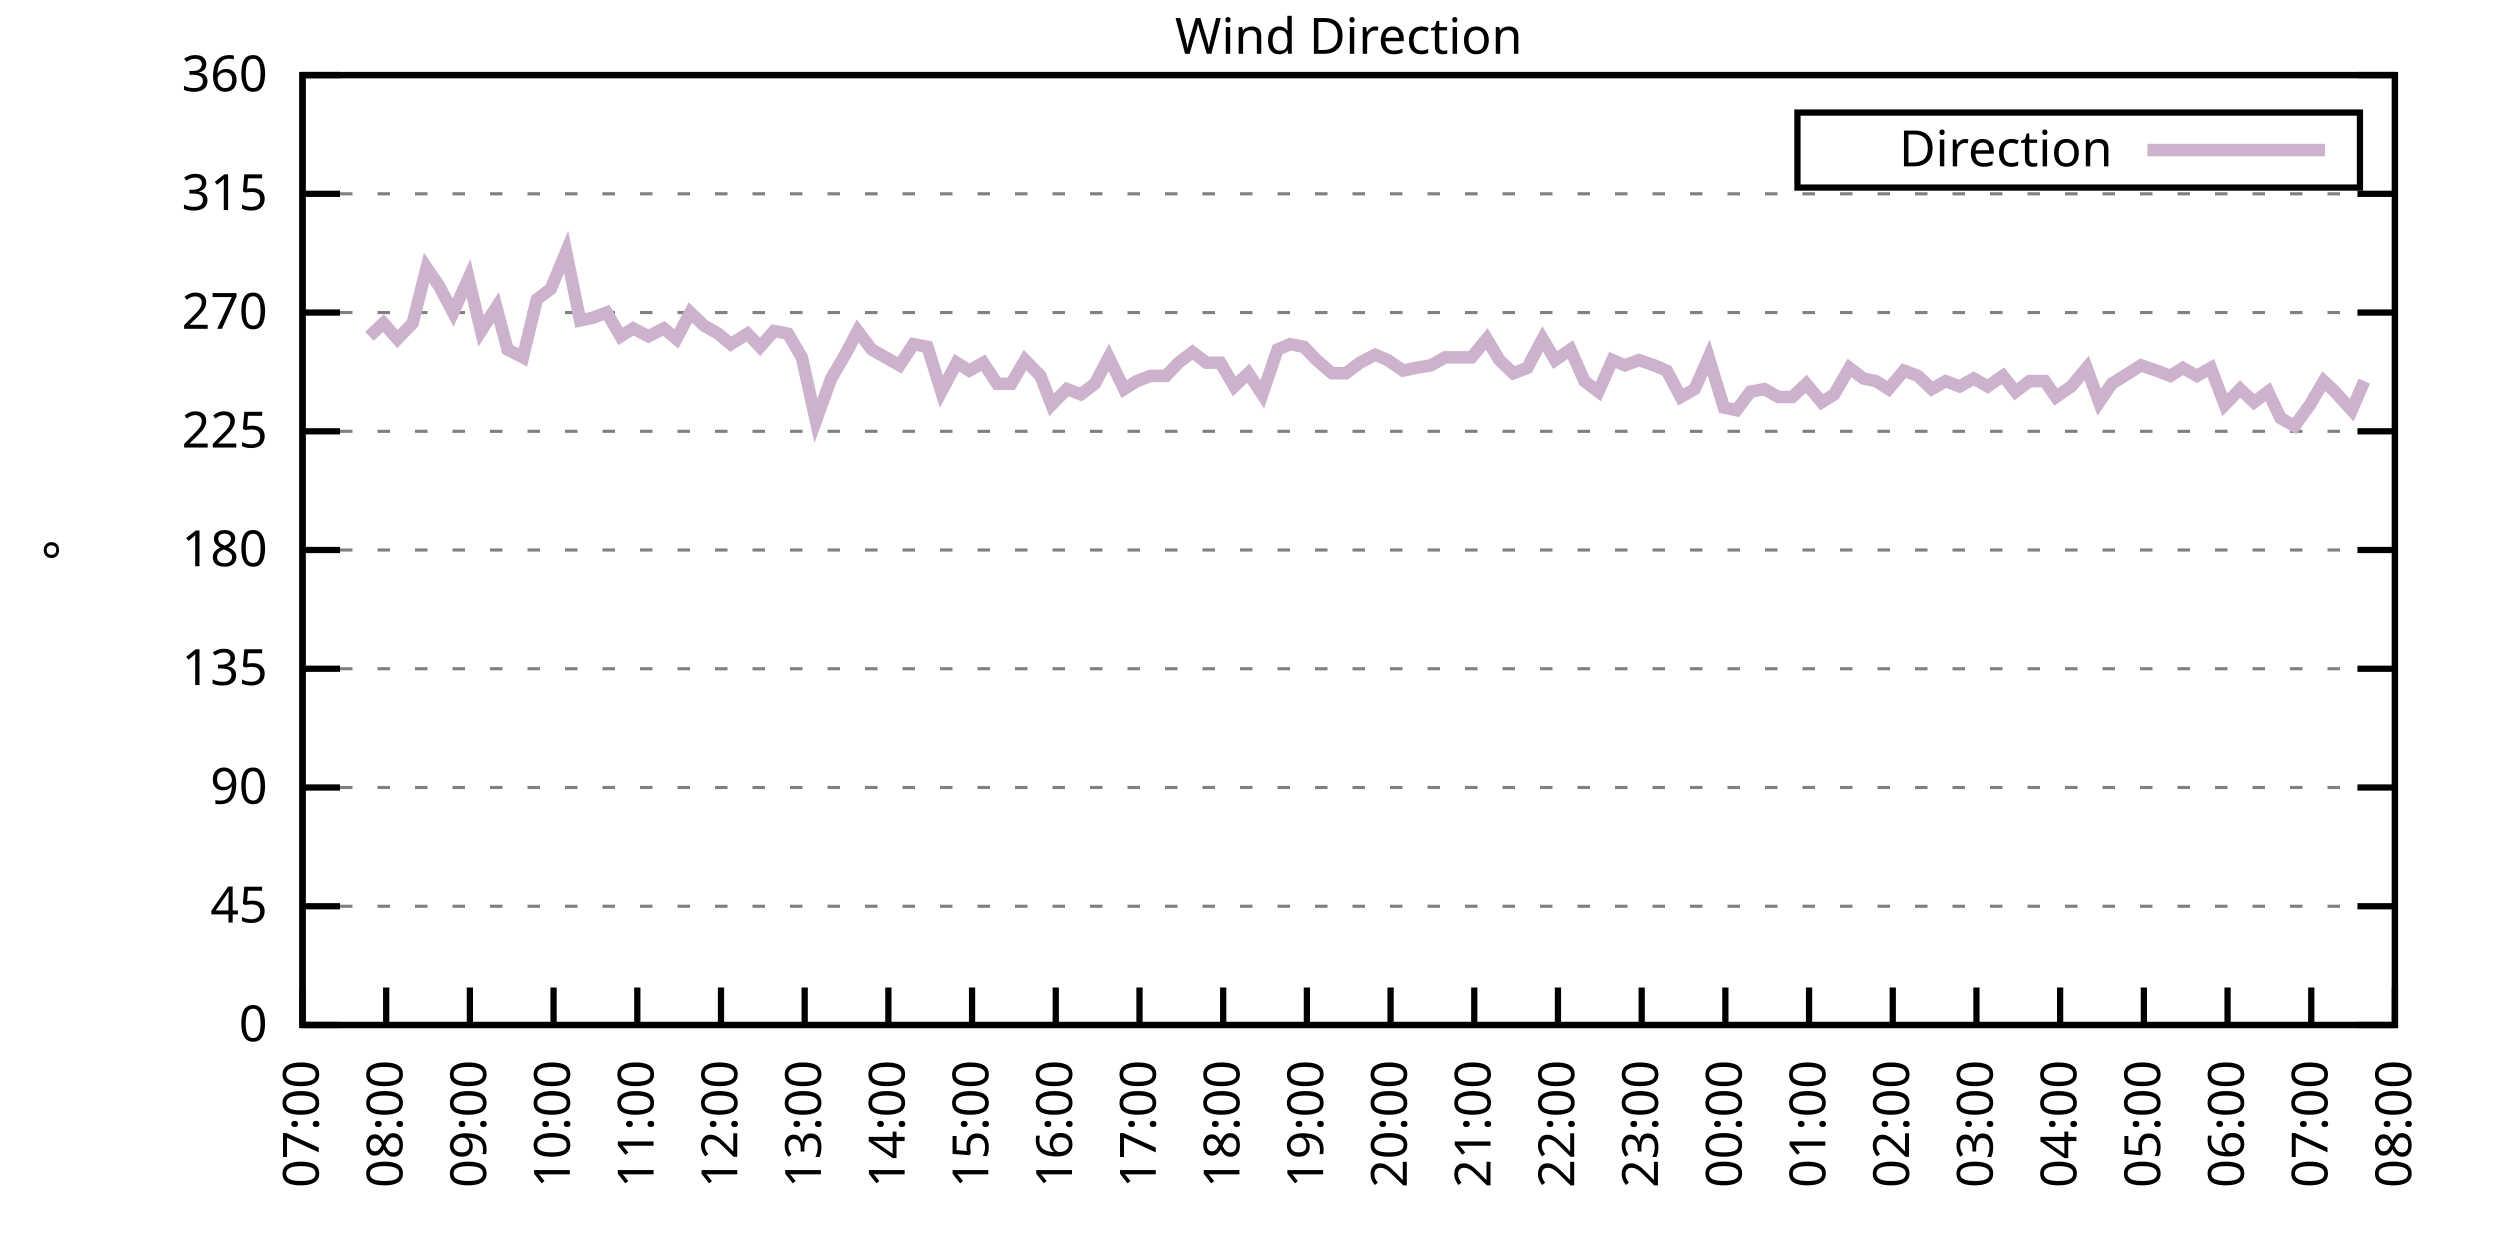
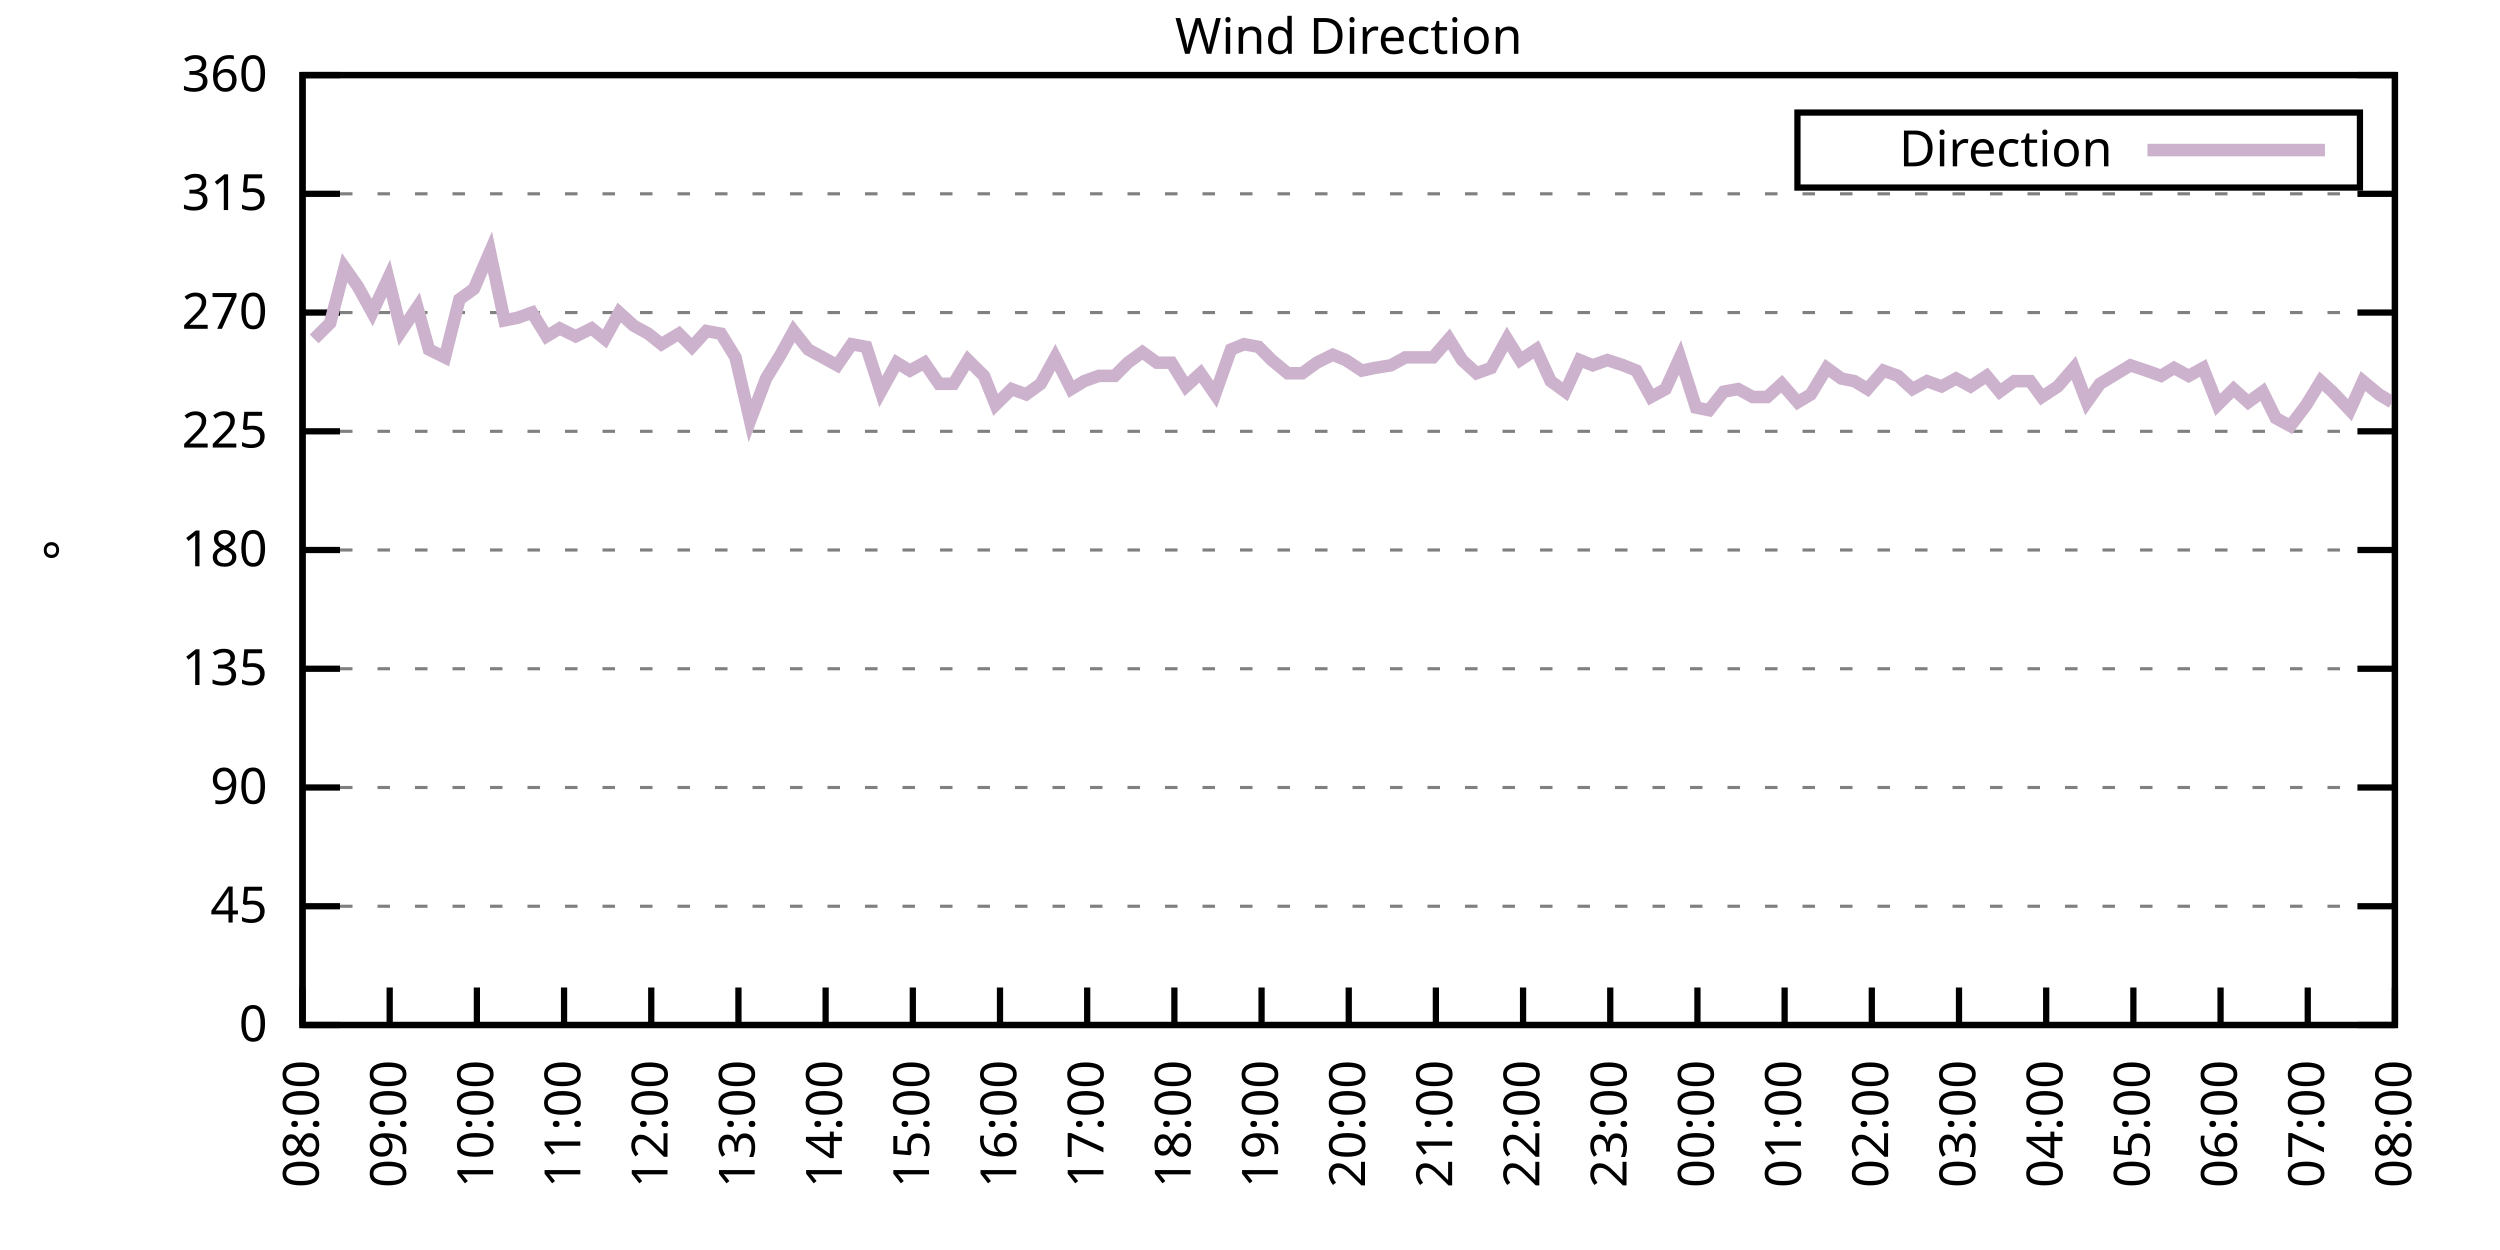
<svg xmlns="http://www.w3.org/2000/svg" xmlns:xlink="http://www.w3.org/1999/xlink" width="400" height="200" viewBox="0 0 400 200">
  <g id="gnuplot_canvas">
    <rect x="0" y="0" width="400" height="200" fill="none" />
    <defs>
      <circle id="gpDot" r="0.5" stroke-width="0.5" stroke="currentColor" />
      <path id="gpPt0" stroke-width="0.333" stroke="currentColor" d="M-1,0 h2 M0,-1 v2" />
      <path id="gpPt1" stroke-width="0.333" stroke="currentColor" d="M-1,-1 L1,1 M1,-1 L-1,1" />
      <path id="gpPt2" stroke-width="0.333" stroke="currentColor" d="M-1,0 L1,0 M0,-1 L0,1 M-1,-1 L1,1 M-1,1 L1,-1" />
      <rect id="gpPt3" stroke-width="0.333" stroke="currentColor" x="-1" y="-1" width="2" height="2" />
      <rect id="gpPt4" stroke-width="0.333" stroke="currentColor" fill="currentColor" x="-1" y="-1" width="2" height="2" />
      <circle id="gpPt5" stroke-width="0.333" stroke="currentColor" cx="0" cy="0" r="1" />
      <use xlink:href="#gpPt5" id="gpPt6" fill="currentColor" stroke="none" />
      <path id="gpPt7" stroke-width="0.333" stroke="currentColor" d="M0,-1.33 L-1.33,0.67 L1.33,0.67 z" />
      <use xlink:href="#gpPt7" id="gpPt8" fill="currentColor" stroke="none" />
      <use xlink:href="#gpPt7" id="gpPt9" stroke="currentColor" transform="rotate(180)" />
      <use xlink:href="#gpPt9" id="gpPt10" fill="currentColor" stroke="none" />
      <use xlink:href="#gpPt3" id="gpPt11" stroke="currentColor" transform="rotate(45)" />
      <use xlink:href="#gpPt11" id="gpPt12" fill="currentColor" stroke="none" />
      <path id="gpPt13" stroke-width="0.333" stroke="currentColor" d="M0,1.330 L1.265,0.411 L0.782,-1.067 L-0.782,-1.076 L-1.265,0.411 z" />
      <use xlink:href="#gpPt13" id="gpPt14" fill="currentColor" stroke="none" />
      <filter id="textbox" filterUnits="objectBoundingBox" x="0" y="0" height="1" width="1">
        <feFlood flood-color="white" flood-opacity="1" result="bgnd" />
        <feComposite in="SourceGraphic" in2="bgnd" operator="atop" />
      </filter>
      <filter id="greybox" filterUnits="objectBoundingBox" x="0" y="0" height="1" width="1">
        <feFlood flood-color="lightgrey" flood-opacity="1" result="grey" />
        <feComposite in="SourceGraphic" in2="grey" operator="atop" />
      </filter>
    </defs>
    <g fill="none" color="white" stroke="currentColor" stroke-width="1.00" stroke-linecap="butt" stroke-linejoin="miter">
</g>
    <g fill="none" color="black" stroke="currentColor" stroke-width="1.00" stroke-linecap="butt" stroke-linejoin="miter">
      <g stroke="none" shape-rendering="crispEdges">
        <polygon fill="rgb(255, 255, 255)" points="48.40,164.00 383.18,164.00 383.18,12.02 48.40,12.02 " />
      </g>
    </g>
    <g fill="none" color="black" stroke="currentColor" stroke-width="1.00" stroke-linecap="butt" stroke-linejoin="miter">
</g>
    <g fill="none" color="black" stroke="black" stroke-width="0.50" stroke-linecap="butt" stroke-linejoin="miter">
</g>
    <g fill="none" color="gray" stroke="currentColor" stroke-width="0.50" stroke-linecap="butt" stroke-linejoin="miter">
      <path stroke="gray" stroke-dasharray="2,4" class="gridline" d="M48.40,164.00 L383.19,164.00  " />
    </g>
    <g fill="none" color="gray" stroke="gray" stroke-width="1.00" stroke-linecap="butt" stroke-linejoin="miter">
</g>
    <g fill="none" color="black" stroke="currentColor" stroke-width="1.00" stroke-linecap="butt" stroke-linejoin="miter">
      <path stroke="black" d="M48.40,164.00 L54.40,164.00 M383.19,164.00 L377.19,164.00  " />
      <g transform="translate(42.80,166.60)" stroke="none" fill="black" font-family="Sans" font-size="8.00" text-anchor="end">
        <text>
          <tspan font-family="Sans"> 0</tspan>
        </text>
      </g>
    </g>
    <g fill="none" color="black" stroke="currentColor" stroke-width="1.00" stroke-linecap="butt" stroke-linejoin="miter">
</g>
    <g fill="none" color="black" stroke="black" stroke-width="0.50" stroke-linecap="butt" stroke-linejoin="miter">
</g>
    <g fill="none" color="gray" stroke="currentColor" stroke-width="0.50" stroke-linecap="butt" stroke-linejoin="miter">
      <path stroke="gray" stroke-dasharray="2,4" class="gridline" d="M48.40,145.00 L383.19,145.00  " />
    </g>
    <g fill="none" color="gray" stroke="gray" stroke-width="1.00" stroke-linecap="butt" stroke-linejoin="miter">
</g>
    <g fill="none" color="black" stroke="currentColor" stroke-width="1.00" stroke-linecap="butt" stroke-linejoin="miter">
      <path stroke="black" d="M48.40,145.00 L54.40,145.00 M383.19,145.00 L377.19,145.00  " />
      <g transform="translate(42.80,147.60)" stroke="none" fill="black" font-family="Sans" font-size="8.00" text-anchor="end">
        <text>
          <tspan font-family="Sans"> 45</tspan>
        </text>
      </g>
    </g>
    <g fill="none" color="black" stroke="currentColor" stroke-width="1.00" stroke-linecap="butt" stroke-linejoin="miter">
</g>
    <g fill="none" color="black" stroke="black" stroke-width="0.50" stroke-linecap="butt" stroke-linejoin="miter">
</g>
    <g fill="none" color="gray" stroke="currentColor" stroke-width="0.50" stroke-linecap="butt" stroke-linejoin="miter">
      <path stroke="gray" stroke-dasharray="2,4" class="gridline" d="M48.40,126.00 L383.19,126.00  " />
    </g>
    <g fill="none" color="gray" stroke="gray" stroke-width="1.00" stroke-linecap="butt" stroke-linejoin="miter">
</g>
    <g fill="none" color="black" stroke="currentColor" stroke-width="1.00" stroke-linecap="butt" stroke-linejoin="miter">
      <path stroke="black" d="M48.40,126.00 L54.40,126.00 M383.19,126.00 L377.19,126.00  " />
      <g transform="translate(42.80,128.60)" stroke="none" fill="black" font-family="Sans" font-size="8.00" text-anchor="end">
        <text>
          <tspan font-family="Sans"> 90</tspan>
        </text>
      </g>
    </g>
    <g fill="none" color="black" stroke="currentColor" stroke-width="1.00" stroke-linecap="butt" stroke-linejoin="miter">
</g>
    <g fill="none" color="black" stroke="black" stroke-width="0.50" stroke-linecap="butt" stroke-linejoin="miter">
</g>
    <g fill="none" color="gray" stroke="currentColor" stroke-width="0.50" stroke-linecap="butt" stroke-linejoin="miter">
      <path stroke="gray" stroke-dasharray="2,4" class="gridline" d="M48.40,107.00 L383.19,107.00  " />
    </g>
    <g fill="none" color="gray" stroke="gray" stroke-width="1.00" stroke-linecap="butt" stroke-linejoin="miter">
</g>
    <g fill="none" color="black" stroke="currentColor" stroke-width="1.00" stroke-linecap="butt" stroke-linejoin="miter">
      <path stroke="black" d="M48.40,107.00 L54.40,107.00 M383.19,107.00 L377.19,107.00  " />
      <g transform="translate(42.80,109.60)" stroke="none" fill="black" font-family="Sans" font-size="8.00" text-anchor="end">
        <text>
          <tspan font-family="Sans"> 135</tspan>
        </text>
      </g>
    </g>
    <g fill="none" color="black" stroke="currentColor" stroke-width="1.00" stroke-linecap="butt" stroke-linejoin="miter">
</g>
    <g fill="none" color="black" stroke="black" stroke-width="0.50" stroke-linecap="butt" stroke-linejoin="miter">
</g>
    <g fill="none" color="gray" stroke="currentColor" stroke-width="0.50" stroke-linecap="butt" stroke-linejoin="miter">
      <path stroke="gray" stroke-dasharray="2,4" class="gridline" d="M48.40,88.00 L383.19,88.00  " />
    </g>
    <g fill="none" color="gray" stroke="gray" stroke-width="1.00" stroke-linecap="butt" stroke-linejoin="miter">
</g>
    <g fill="none" color="black" stroke="currentColor" stroke-width="1.00" stroke-linecap="butt" stroke-linejoin="miter">
      <path stroke="black" d="M48.40,88.00 L54.40,88.00 M383.19,88.00 L377.19,88.00  " />
      <g transform="translate(42.80,90.60)" stroke="none" fill="black" font-family="Sans" font-size="8.00" text-anchor="end">
        <text>
          <tspan font-family="Sans"> 180</tspan>
        </text>
      </g>
    </g>
    <g fill="none" color="black" stroke="currentColor" stroke-width="1.00" stroke-linecap="butt" stroke-linejoin="miter">
</g>
    <g fill="none" color="black" stroke="black" stroke-width="0.50" stroke-linecap="butt" stroke-linejoin="miter">
</g>
    <g fill="none" color="gray" stroke="currentColor" stroke-width="0.50" stroke-linecap="butt" stroke-linejoin="miter">
      <path stroke="gray" stroke-dasharray="2,4" class="gridline" d="M48.40,69.01 L383.19,69.01  " />
    </g>
    <g fill="none" color="gray" stroke="gray" stroke-width="1.00" stroke-linecap="butt" stroke-linejoin="miter">
</g>
    <g fill="none" color="black" stroke="currentColor" stroke-width="1.00" stroke-linecap="butt" stroke-linejoin="miter">
      <path stroke="black" d="M48.40,69.01 L54.40,69.01 M383.19,69.01 L377.19,69.01  " />
      <g transform="translate(42.80,71.61)" stroke="none" fill="black" font-family="Sans" font-size="8.00" text-anchor="end">
        <text>
          <tspan font-family="Sans"> 225</tspan>
        </text>
      </g>
    </g>
    <g fill="none" color="black" stroke="currentColor" stroke-width="1.00" stroke-linecap="butt" stroke-linejoin="miter">
</g>
    <g fill="none" color="black" stroke="black" stroke-width="0.50" stroke-linecap="butt" stroke-linejoin="miter">
</g>
    <g fill="none" color="gray" stroke="currentColor" stroke-width="0.50" stroke-linecap="butt" stroke-linejoin="miter">
      <path stroke="gray" stroke-dasharray="2,4" class="gridline" d="M48.40,50.01 L383.19,50.01  " />
    </g>
    <g fill="none" color="gray" stroke="gray" stroke-width="1.00" stroke-linecap="butt" stroke-linejoin="miter">
</g>
    <g fill="none" color="black" stroke="currentColor" stroke-width="1.00" stroke-linecap="butt" stroke-linejoin="miter">
      <path stroke="black" d="M48.40,50.01 L54.40,50.01 M383.19,50.01 L377.19,50.01  " />
      <g transform="translate(42.80,52.61)" stroke="none" fill="black" font-family="Sans" font-size="8.00" text-anchor="end">
        <text>
          <tspan font-family="Sans"> 270</tspan>
        </text>
      </g>
    </g>
    <g fill="none" color="black" stroke="currentColor" stroke-width="1.00" stroke-linecap="butt" stroke-linejoin="miter">
</g>
    <g fill="none" color="black" stroke="black" stroke-width="0.50" stroke-linecap="butt" stroke-linejoin="miter">
</g>
    <g fill="none" color="gray" stroke="currentColor" stroke-width="0.50" stroke-linecap="butt" stroke-linejoin="miter">
      <path stroke="gray" stroke-dasharray="2,4" class="gridline" d="M48.40,31.01 L383.19,31.01  " />
    </g>
    <g fill="none" color="gray" stroke="gray" stroke-width="1.00" stroke-linecap="butt" stroke-linejoin="miter">
</g>
    <g fill="none" color="black" stroke="currentColor" stroke-width="1.00" stroke-linecap="butt" stroke-linejoin="miter">
      <path stroke="black" d="M48.40,31.01 L54.40,31.01 M383.19,31.01 L377.19,31.01  " />
      <g transform="translate(42.80,33.61)" stroke="none" fill="black" font-family="Sans" font-size="8.00" text-anchor="end">
        <text>
          <tspan font-family="Sans"> 315</tspan>
        </text>
      </g>
    </g>
    <g fill="none" color="black" stroke="currentColor" stroke-width="1.00" stroke-linecap="butt" stroke-linejoin="miter">
</g>
    <g fill="none" color="black" stroke="black" stroke-width="0.50" stroke-linecap="butt" stroke-linejoin="miter">
</g>
    <g fill="none" color="gray" stroke="currentColor" stroke-width="0.50" stroke-linecap="butt" stroke-linejoin="miter">
      <path stroke="gray" stroke-dasharray="2,4" class="gridline" d="M48.40,12.01 L383.19,12.01  " />
    </g>
    <g fill="none" color="gray" stroke="gray" stroke-width="1.00" stroke-linecap="butt" stroke-linejoin="miter">
</g>
    <g fill="none" color="black" stroke="currentColor" stroke-width="1.00" stroke-linecap="butt" stroke-linejoin="miter">
      <path stroke="black" d="M48.40,12.01 L54.40,12.01 M383.19,12.01 L377.19,12.01  " />
      <g transform="translate(42.80,14.61)" stroke="none" fill="black" font-family="Sans" font-size="8.00" text-anchor="end">
        <text>
          <tspan font-family="Sans"> 360</tspan>
        </text>
      </g>
    </g>
    <g fill="none" color="black" stroke="currentColor" stroke-width="1.00" stroke-linecap="butt" stroke-linejoin="miter">
      <path stroke="black" d="M48.40,164.00 L48.40,158.00  " />
      <g transform="translate(51.00,169.60) rotate(270.00)" stroke="none" fill="black" font-family="Sans" font-size="8.00" text-anchor="end">
        <text>
-           <tspan font-family="Sans">07:00</tspan>
-         </text>
-       </g>
-     </g>
-     <g fill="none" color="black" stroke="currentColor" stroke-width="1.00" stroke-linecap="butt" stroke-linejoin="miter">
-       <path stroke="black" d="M61.79,164.00 L61.79,158.00  " />
-       <g transform="translate(64.39,169.60) rotate(270.00)" stroke="none" fill="black" font-family="Sans" font-size="8.00" text-anchor="end">
-         <text>
          <tspan font-family="Sans">08:00</tspan>
        </text>
      </g>
    </g>
    <g fill="none" color="black" stroke="currentColor" stroke-width="1.00" stroke-linecap="butt" stroke-linejoin="miter">
-       <path stroke="black" d="M75.18,164.00 L75.18,158.00  " />
-       <g transform="translate(77.78,169.60) rotate(270.00)" stroke="none" fill="black" font-family="Sans" font-size="8.00" text-anchor="end">
+       <path stroke="black" d="M62.35,164.00 L62.35,158.00  " />
+       <g transform="translate(64.95,169.60) rotate(270.00)" stroke="none" fill="black" font-family="Sans" font-size="8.00" text-anchor="end">
        <text>
          <tspan font-family="Sans">09:00</tspan>
        </text>
      </g>
    </g>
    <g fill="none" color="black" stroke="currentColor" stroke-width="1.00" stroke-linecap="butt" stroke-linejoin="miter">
-       <path stroke="black" d="M88.57,164.00 L88.57,158.00  " />
-       <g transform="translate(91.17,169.60) rotate(270.00)" stroke="none" fill="black" font-family="Sans" font-size="8.00" text-anchor="end">
+       <path stroke="black" d="M76.30,164.00 L76.30,158.00  " />
+       <g transform="translate(78.90,169.60) rotate(270.00)" stroke="none" fill="black" font-family="Sans" font-size="8.00" text-anchor="end">
        <text>
          <tspan font-family="Sans">10:00</tspan>
        </text>
      </g>
    </g>
    <g fill="none" color="black" stroke="currentColor" stroke-width="1.00" stroke-linecap="butt" stroke-linejoin="miter">
-       <path stroke="black" d="M101.97,164.00 L101.97,158.00  " />
-       <g transform="translate(104.57,169.60) rotate(270.00)" stroke="none" fill="black" font-family="Sans" font-size="8.00" text-anchor="end">
+       <path stroke="black" d="M90.25,164.00 L90.25,158.00  " />
+       <g transform="translate(92.85,169.60) rotate(270.00)" stroke="none" fill="black" font-family="Sans" font-size="8.00" text-anchor="end">
        <text>
          <tspan font-family="Sans">11:00</tspan>
        </text>
      </g>
    </g>
    <g fill="none" color="black" stroke="currentColor" stroke-width="1.00" stroke-linecap="butt" stroke-linejoin="miter">
-       <path stroke="black" d="M115.36,164.00 L115.36,158.00  " />
-       <g transform="translate(117.96,169.60) rotate(270.00)" stroke="none" fill="black" font-family="Sans" font-size="8.00" text-anchor="end">
+       <path stroke="black" d="M104.20,164.00 L104.20,158.00  " />
+       <g transform="translate(106.80,169.60) rotate(270.00)" stroke="none" fill="black" font-family="Sans" font-size="8.00" text-anchor="end">
        <text>
          <tspan font-family="Sans">12:00</tspan>
        </text>
      </g>
    </g>
    <g fill="none" color="black" stroke="currentColor" stroke-width="1.00" stroke-linecap="butt" stroke-linejoin="miter">
-       <path stroke="black" d="M128.75,164.00 L128.75,158.00  " />
-       <g transform="translate(131.35,169.60) rotate(270.00)" stroke="none" fill="black" font-family="Sans" font-size="8.00" text-anchor="end">
+       <path stroke="black" d="M118.15,164.00 L118.15,158.00  " />
+       <g transform="translate(120.75,169.60) rotate(270.00)" stroke="none" fill="black" font-family="Sans" font-size="8.00" text-anchor="end">
        <text>
          <tspan font-family="Sans">13:00</tspan>
        </text>
      </g>
    </g>
    <g fill="none" color="black" stroke="currentColor" stroke-width="1.00" stroke-linecap="butt" stroke-linejoin="miter">
-       <path stroke="black" d="M142.14,164.00 L142.14,158.00  " />
-       <g transform="translate(144.74,169.60) rotate(270.00)" stroke="none" fill="black" font-family="Sans" font-size="8.00" text-anchor="end">
+       <path stroke="black" d="M132.10,164.00 L132.10,158.00  " />
+       <g transform="translate(134.70,169.60) rotate(270.00)" stroke="none" fill="black" font-family="Sans" font-size="8.00" text-anchor="end">
        <text>
          <tspan font-family="Sans">14:00</tspan>
        </text>
      </g>
    </g>
    <g fill="none" color="black" stroke="currentColor" stroke-width="1.00" stroke-linecap="butt" stroke-linejoin="miter">
-       <path stroke="black" d="M155.53,164.00 L155.53,158.00  " />
-       <g transform="translate(158.13,169.60) rotate(270.00)" stroke="none" fill="black" font-family="Sans" font-size="8.00" text-anchor="end">
+       <path stroke="black" d="M146.05,164.00 L146.05,158.00  " />
+       <g transform="translate(148.65,169.60) rotate(270.00)" stroke="none" fill="black" font-family="Sans" font-size="8.00" text-anchor="end">
        <text>
          <tspan font-family="Sans">15:00</tspan>
        </text>
      </g>
    </g>
    <g fill="none" color="black" stroke="currentColor" stroke-width="1.00" stroke-linecap="butt" stroke-linejoin="miter">
-       <path stroke="black" d="M168.92,164.00 L168.92,158.00  " />
-       <g transform="translate(171.52,169.60) rotate(270.00)" stroke="none" fill="black" font-family="Sans" font-size="8.00" text-anchor="end">
+       <path stroke="black" d="M160.00,164.00 L160.00,158.00  " />
+       <g transform="translate(162.60,169.60) rotate(270.00)" stroke="none" fill="black" font-family="Sans" font-size="8.00" text-anchor="end">
        <text>
          <tspan font-family="Sans">16:00</tspan>
        </text>
      </g>
    </g>
    <g fill="none" color="black" stroke="currentColor" stroke-width="1.00" stroke-linecap="butt" stroke-linejoin="miter">
-       <path stroke="black" d="M182.32,164.00 L182.32,158.00  " />
-       <g transform="translate(184.92,169.60) rotate(270.00)" stroke="none" fill="black" font-family="Sans" font-size="8.00" text-anchor="end">
+       <path stroke="black" d="M173.95,164.00 L173.95,158.00  " />
+       <g transform="translate(176.55,169.60) rotate(270.00)" stroke="none" fill="black" font-family="Sans" font-size="8.00" text-anchor="end">
        <text>
          <tspan font-family="Sans">17:00</tspan>
        </text>
      </g>
    </g>
    <g fill="none" color="black" stroke="currentColor" stroke-width="1.00" stroke-linecap="butt" stroke-linejoin="miter">
-       <path stroke="black" d="M195.71,164.00 L195.71,158.00  " />
-       <g transform="translate(198.31,169.60) rotate(270.00)" stroke="none" fill="black" font-family="Sans" font-size="8.00" text-anchor="end">
+       <path stroke="black" d="M187.90,164.00 L187.90,158.00  " />
+       <g transform="translate(190.50,169.60) rotate(270.00)" stroke="none" fill="black" font-family="Sans" font-size="8.00" text-anchor="end">
        <text>
          <tspan font-family="Sans">18:00</tspan>
        </text>
      </g>
    </g>
    <g fill="none" color="black" stroke="currentColor" stroke-width="1.00" stroke-linecap="butt" stroke-linejoin="miter">
-       <path stroke="black" d="M209.10,164.00 L209.10,158.00  " />
-       <g transform="translate(211.70,169.60) rotate(270.00)" stroke="none" fill="black" font-family="Sans" font-size="8.00" text-anchor="end">
+       <path stroke="black" d="M201.85,164.00 L201.85,158.00  " />
+       <g transform="translate(204.45,169.60) rotate(270.00)" stroke="none" fill="black" font-family="Sans" font-size="8.00" text-anchor="end">
        <text>
          <tspan font-family="Sans">19:00</tspan>
        </text>
      </g>
    </g>
    <g fill="none" color="black" stroke="currentColor" stroke-width="1.00" stroke-linecap="butt" stroke-linejoin="miter">
-       <path stroke="black" d="M222.49,164.00 L222.49,158.00  " />
-       <g transform="translate(225.09,169.60) rotate(270.00)" stroke="none" fill="black" font-family="Sans" font-size="8.00" text-anchor="end">
+       <path stroke="black" d="M215.80,164.00 L215.80,158.00  " />
+       <g transform="translate(218.40,169.60) rotate(270.00)" stroke="none" fill="black" font-family="Sans" font-size="8.00" text-anchor="end">
        <text>
          <tspan font-family="Sans">20:00</tspan>
        </text>
      </g>
    </g>
    <g fill="none" color="black" stroke="currentColor" stroke-width="1.00" stroke-linecap="butt" stroke-linejoin="miter">
-       <path stroke="black" d="M235.88,164.00 L235.88,158.00  " />
-       <g transform="translate(238.48,169.60) rotate(270.00)" stroke="none" fill="black" font-family="Sans" font-size="8.00" text-anchor="end">
+       <path stroke="black" d="M229.74,164.00 L229.74,158.00  " />
+       <g transform="translate(232.34,169.60) rotate(270.00)" stroke="none" fill="black" font-family="Sans" font-size="8.00" text-anchor="end">
        <text>
          <tspan font-family="Sans">21:00</tspan>
        </text>
      </g>
    </g>
    <g fill="none" color="black" stroke="currentColor" stroke-width="1.00" stroke-linecap="butt" stroke-linejoin="miter">
-       <path stroke="black" d="M249.27,164.00 L249.27,158.00  " />
-       <g transform="translate(251.87,169.60) rotate(270.00)" stroke="none" fill="black" font-family="Sans" font-size="8.00" text-anchor="end">
+       <path stroke="black" d="M243.69,164.00 L243.69,158.00  " />
+       <g transform="translate(246.29,169.60) rotate(270.00)" stroke="none" fill="black" font-family="Sans" font-size="8.00" text-anchor="end">
        <text>
          <tspan font-family="Sans">22:00</tspan>
        </text>
      </g>
    </g>
    <g fill="none" color="black" stroke="currentColor" stroke-width="1.00" stroke-linecap="butt" stroke-linejoin="miter">
-       <path stroke="black" d="M262.67,164.00 L262.67,158.00  " />
-       <g transform="translate(265.27,169.60) rotate(270.00)" stroke="none" fill="black" font-family="Sans" font-size="8.00" text-anchor="end">
+       <path stroke="black" d="M257.64,164.00 L257.64,158.00  " />
+       <g transform="translate(260.24,169.60) rotate(270.00)" stroke="none" fill="black" font-family="Sans" font-size="8.00" text-anchor="end">
        <text>
          <tspan font-family="Sans">23:00</tspan>
        </text>
      </g>
    </g>
    <g fill="none" color="black" stroke="currentColor" stroke-width="1.00" stroke-linecap="butt" stroke-linejoin="miter">
-       <path stroke="black" d="M276.06,164.00 L276.06,158.00  " />
-       <g transform="translate(278.66,169.60) rotate(270.00)" stroke="none" fill="black" font-family="Sans" font-size="8.00" text-anchor="end">
+       <path stroke="black" d="M271.59,164.00 L271.59,158.00  " />
+       <g transform="translate(274.19,169.60) rotate(270.00)" stroke="none" fill="black" font-family="Sans" font-size="8.00" text-anchor="end">
        <text>
          <tspan font-family="Sans">00:00</tspan>
        </text>
      </g>
    </g>
    <g fill="none" color="black" stroke="currentColor" stroke-width="1.00" stroke-linecap="butt" stroke-linejoin="miter">
-       <path stroke="black" d="M289.45,164.00 L289.45,158.00  " />
-       <g transform="translate(292.05,169.60) rotate(270.00)" stroke="none" fill="black" font-family="Sans" font-size="8.00" text-anchor="end">
+       <path stroke="black" d="M285.54,164.00 L285.54,158.00  " />
+       <g transform="translate(288.14,169.60) rotate(270.00)" stroke="none" fill="black" font-family="Sans" font-size="8.00" text-anchor="end">
        <text>
          <tspan font-family="Sans">01:00</tspan>
        </text>
      </g>
    </g>
    <g fill="none" color="black" stroke="currentColor" stroke-width="1.00" stroke-linecap="butt" stroke-linejoin="miter">
-       <path stroke="black" d="M302.84,164.00 L302.84,158.00  " />
-       <g transform="translate(305.44,169.60) rotate(270.00)" stroke="none" fill="black" font-family="Sans" font-size="8.00" text-anchor="end">
+       <path stroke="black" d="M299.49,164.00 L299.49,158.00  " />
+       <g transform="translate(302.09,169.60) rotate(270.00)" stroke="none" fill="black" font-family="Sans" font-size="8.00" text-anchor="end">
        <text>
          <tspan font-family="Sans">02:00</tspan>
        </text>
      </g>
    </g>
    <g fill="none" color="black" stroke="currentColor" stroke-width="1.00" stroke-linecap="butt" stroke-linejoin="miter">
-       <path stroke="black" d="M316.23,164.00 L316.23,158.00  " />
-       <g transform="translate(318.83,169.60) rotate(270.00)" stroke="none" fill="black" font-family="Sans" font-size="8.00" text-anchor="end">
+       <path stroke="black" d="M313.44,164.00 L313.44,158.00  " />
+       <g transform="translate(316.04,169.60) rotate(270.00)" stroke="none" fill="black" font-family="Sans" font-size="8.00" text-anchor="end">
        <text>
          <tspan font-family="Sans">03:00</tspan>
        </text>
      </g>
    </g>
    <g fill="none" color="black" stroke="currentColor" stroke-width="1.00" stroke-linecap="butt" stroke-linejoin="miter">
-       <path stroke="black" d="M329.62,164.00 L329.62,158.00  " />
-       <g transform="translate(332.22,169.60) rotate(270.00)" stroke="none" fill="black" font-family="Sans" font-size="8.00" text-anchor="end">
+       <path stroke="black" d="M327.39,164.00 L327.39,158.00  " />
+       <g transform="translate(329.99,169.60) rotate(270.00)" stroke="none" fill="black" font-family="Sans" font-size="8.00" text-anchor="end">
        <text>
          <tspan font-family="Sans">04:00</tspan>
        </text>
      </g>
    </g>
    <g fill="none" color="black" stroke="currentColor" stroke-width="1.00" stroke-linecap="butt" stroke-linejoin="miter">
-       <path stroke="black" d="M343.02,164.00 L343.02,158.00  " />
-       <g transform="translate(345.62,169.60) rotate(270.00)" stroke="none" fill="black" font-family="Sans" font-size="8.00" text-anchor="end">
+       <path stroke="black" d="M341.34,164.00 L341.34,158.00  " />
+       <g transform="translate(343.94,169.60) rotate(270.00)" stroke="none" fill="black" font-family="Sans" font-size="8.00" text-anchor="end">
        <text>
          <tspan font-family="Sans">05:00</tspan>
        </text>
      </g>
    </g>
    <g fill="none" color="black" stroke="currentColor" stroke-width="1.00" stroke-linecap="butt" stroke-linejoin="miter">
-       <path stroke="black" d="M356.41,164.00 L356.41,158.00  " />
-       <g transform="translate(359.01,169.60) rotate(270.00)" stroke="none" fill="black" font-family="Sans" font-size="8.00" text-anchor="end">
+       <path stroke="black" d="M355.29,164.00 L355.29,158.00  " />
+       <g transform="translate(357.89,169.60) rotate(270.00)" stroke="none" fill="black" font-family="Sans" font-size="8.00" text-anchor="end">
        <text>
          <tspan font-family="Sans">06:00</tspan>
        </text>
      </g>
    </g>
    <g fill="none" color="black" stroke="currentColor" stroke-width="1.00" stroke-linecap="butt" stroke-linejoin="miter">
-       <path stroke="black" d="M369.80,164.00 L369.80,158.00  " />
-       <g transform="translate(372.40,169.60) rotate(270.00)" stroke="none" fill="black" font-family="Sans" font-size="8.00" text-anchor="end">
+       <path stroke="black" d="M369.24,164.00 L369.24,158.00  " />
+       <g transform="translate(371.84,169.60) rotate(270.00)" stroke="none" fill="black" font-family="Sans" font-size="8.00" text-anchor="end">
        <text>
          <tspan font-family="Sans">07:00</tspan>
        </text>
      </g>
    </g>
    <g fill="none" color="black" stroke="currentColor" stroke-width="1.00" stroke-linecap="butt" stroke-linejoin="miter">
      <path stroke="black" d="M383.19,164.00 L383.19,158.00  " />
      <g transform="translate(385.79,169.60) rotate(270.00)" stroke="none" fill="black" font-family="Sans" font-size="8.00" text-anchor="end">
        <text>
          <tspan font-family="Sans">08:00</tspan>
        </text>
      </g>
    </g>
    <g fill="none" color="black" stroke="currentColor" stroke-width="1.00" stroke-linecap="butt" stroke-linejoin="miter">
</g>
    <g fill="none" color="black" stroke="currentColor" stroke-width="1.00" stroke-linecap="butt" stroke-linejoin="miter">
      <path stroke="black" d="M48.40,12.01 L48.40,164.00 L383.19,164.00 L383.19,12.01 L48.40,12.01 Z  " />
    </g>
    <g fill="none" color="black" stroke="currentColor" stroke-width="1.00" stroke-linecap="butt" stroke-linejoin="miter">
</g>
    <g fill="none" color="black" stroke="currentColor" stroke-width="1.00" stroke-linecap="butt" stroke-linejoin="miter">
      <path stroke="black" d="M287.59,30.01 L287.59,18.01 L377.59,18.01 L377.59,30.01 L287.59,30.01 Z  " />
    </g>
    <g id="Wind_direction_plot_1">
      <g fill="none" color="white" stroke="black" stroke-width="2.00" stroke-linecap="butt" stroke-linejoin="miter">
</g>
      <g fill="none" color="black" stroke="currentColor" stroke-width="2.00" stroke-linecap="butt" stroke-linejoin="miter">
        <g transform="translate(337.99,26.61)" stroke="none" fill="black" font-family="Sans" font-size="8.00" text-anchor="end">
          <text>
            <tspan font-family="Sans">Direction</tspan>
          </text>
        </g>
      </g>
      <g fill="none" color="black" stroke="currentColor" stroke-width="2.00" stroke-linecap="butt" stroke-linejoin="miter">
-         <path stroke="rgb(204, 178, 204)" d="M343.59,24.01 L371.99,24.01 M59.11,53.81 L61.35,51.70 L63.58,54.23 L66.03,51.70 L68.26,42.83 L70.27,45.79   L72.50,50.01 L74.96,44.52 L76.97,52.96 L79.42,49.16 L81.21,55.92 L83.66,57.18 L85.90,47.90 L88.13,46.21   L90.58,40.30 L92.82,51.27 L94.82,50.85 L97.06,50.01 L99.29,53.81 L101.30,52.54 L103.75,53.81 L106.21,52.54   L108.22,54.23 L110.45,50.01 L112.68,52.12 L114.91,53.39 L116.92,55.07 L119.60,53.39 L121.61,55.50 L123.84,52.96   L126.07,53.39 L128.30,57.18 L130.54,67.32 L132.99,60.56 L135.22,56.76 L137.23,52.96 L139.46,55.92 L141.69,57.18   L143.93,58.45 L146.16,55.07 L148.39,55.50 L150.62,62.67 L153.08,58.03 L155.09,59.30 L157.32,58.03 L159.55,61.41   L161.78,61.41 L164.01,57.61 L166.47,60.14 L168.25,64.78 L170.71,62.25 L172.94,63.10 L175.17,61.41 L177.41,57.18   L179.86,62.25 L181.87,60.98 L184.10,60.14 L186.56,60.14 L188.57,58.03 L190.80,56.34 L193.03,58.03 L195.26,58.03   L197.49,61.83 L199.73,59.72 L201.96,63.10 L204.41,55.92 L206.42,55.07 L208.65,55.50 L210.66,57.61 L213.12,59.72   L215.35,59.72 L217.58,58.03 L220.04,56.76 L222.04,57.61 L224.50,59.30 L226.51,58.87 L228.96,58.45 L231.20,57.18   L233.20,57.18 L235.44,57.18 L237.89,54.23 L239.90,57.61 L242.13,59.72 L244.36,58.87 L246.82,54.23 L248.83,57.61   L251.28,55.92 L253.51,60.98 L255.75,62.67 L257.98,57.61 L259.99,58.45 L262.22,57.61 L264.67,58.45 L266.68,59.30   L268.92,63.52 L271.15,62.25 L273.38,57.18 L275.83,65.21 L277.84,65.63 L280.07,62.67 L282.31,62.25 L284.54,63.52   L286.77,63.52 L289.00,61.41 L291.46,64.36 L293.47,63.10 L295.92,58.87 L298.15,60.56 L300.16,60.98 L302.17,62.25   L304.63,59.30 L306.86,60.14 L309.09,62.25 L311.32,60.98 L313.55,61.83 L315.79,60.56 L318.02,61.83 L320.47,60.14   L322.48,62.67 L324.71,60.98 L327.17,60.98 L328.95,63.52 L331.41,61.83 L333.86,58.87 L335.87,64.36 L337.88,61.41   L340.56,59.72 L342.57,58.45 L345.02,59.30 L347.26,60.14 L349.26,58.87 L351.50,60.14 L353.73,58.87 L355.96,64.78   L358.42,62.25 L360.65,64.36 L362.88,62.67 L364.89,66.90 L367.12,68.16 L369.58,64.78 L371.81,60.98 L373.59,62.67   L376.27,65.63 L378.28,60.98  " />
+         <path stroke="rgb(204, 178, 204)" d="M343.59,24.01 L371.99,24.01 M50.26,54.23 L52.82,51.70 L55.14,42.83 L57.23,45.79 L59.56,50.01 L62.12,44.52   L64.21,52.96 L66.77,49.16 L68.63,55.92 L71.18,57.18 L73.51,47.90 L75.83,46.21 L78.39,40.30 L80.72,51.27   L82.81,50.85 L85.13,50.01 L87.46,53.81 L89.55,52.54 L92.11,53.81 L94.67,52.54 L96.76,54.23 L99.08,50.01   L101.41,52.12 L103.73,53.39 L105.83,55.07 L108.62,53.39 L110.71,55.50 L113.03,52.96 L115.36,53.39 L117.68,57.18   L120.01,67.32 L122.57,60.56 L124.89,56.76 L126.98,52.96 L129.31,55.92 L131.63,57.18 L133.96,58.45 L136.28,55.07   L138.61,55.50 L140.93,62.67 L143.49,58.03 L145.58,59.30 L147.91,58.03 L150.23,61.41 L152.56,61.41 L154.88,57.61   L157.44,60.14 L159.30,64.78 L161.86,62.25 L164.18,63.10 L166.51,61.41 L168.83,57.18 L171.39,62.25 L173.48,60.98   L175.81,60.14 L178.36,60.14 L180.46,58.03 L182.78,56.34 L185.11,58.03 L187.43,58.03 L189.76,61.83 L192.08,59.72   L194.41,63.10 L196.96,55.92 L199.06,55.07 L201.38,55.50 L203.47,57.61 L206.03,59.72 L208.36,59.72 L210.68,58.03   L213.24,56.76 L215.33,57.61 L217.89,59.30 L219.98,58.87 L222.54,58.45 L224.86,57.18 L226.95,57.18 L229.28,57.18   L231.84,54.23 L233.93,57.61 L236.25,59.72 L238.58,58.87 L241.14,54.23 L243.23,57.61 L245.79,55.92 L248.11,60.98   L250.44,62.67 L252.76,57.61 L254.85,58.45 L257.18,57.61 L259.74,58.45 L261.83,59.30 L264.15,63.52 L266.48,62.25   L268.80,57.18 L271.36,65.21 L273.45,65.63 L275.78,62.67 L278.10,62.25 L280.43,63.52 L282.75,63.52 L285.08,61.41   L287.64,64.36 L289.73,63.10 L292.29,58.87 L294.61,60.56 L296.70,60.98 L298.80,62.25 L301.35,59.30 L303.68,60.14   L306.00,62.25 L308.33,60.98 L310.65,61.83 L312.98,60.56 L315.30,61.83 L317.86,60.14 L319.95,62.67 L322.28,60.98   L324.83,60.98 L326.69,63.52 L329.25,61.83 L331.81,58.87 L333.90,64.36 L335.99,61.41 L338.78,59.72 L340.88,58.45   L343.43,59.30 L345.76,60.14 L347.85,58.87 L350.18,60.14 L352.50,58.87 L354.83,64.78 L357.38,62.25 L359.71,64.36   L362.03,62.67 L364.13,66.90 L366.45,68.16 L369.01,64.78 L371.33,60.98 L373.19,62.67 L375.98,65.63 L378.08,60.98   L380.63,63.10 L382.73,64.36  " />
      </g>
    </g>
    <g fill="none" color="black" stroke="currentColor" stroke-width="2.00" stroke-linecap="butt" stroke-linejoin="miter">
</g>
    <g fill="none" color="black" stroke="black" stroke-width="1.00" stroke-linecap="butt" stroke-linejoin="miter">
</g>
    <g fill="none" color="black" stroke="currentColor" stroke-width="1.00" stroke-linecap="butt" stroke-linejoin="miter">
      <path stroke="black" d="M48.40,12.01 L48.40,164.00 L383.19,164.00 L383.19,12.01 L48.40,12.01 Z  " />
      <g transform="translate(12.80,88.01) rotate(270.00)" stroke="none" fill="black" font-family="Sans" font-size="8.00" text-anchor="middle">
        <text>
          <tspan font-family="Sans">°</tspan>
        </text>
      </g>
    </g>
    <g fill="none" color="black" stroke="currentColor" stroke-width="1.00" stroke-linecap="butt" stroke-linejoin="miter">
</g>
    <g fill="none" color="black" stroke="currentColor" stroke-width="1.00" stroke-linecap="butt" stroke-linejoin="miter">
      <g transform="translate(215.79,8.61)" stroke="none" fill="black" font-family="Sans" font-size="8.00" text-anchor="middle">
        <text>
          <tspan font-family="Sans">Wind Direction</tspan>
        </text>
      </g>
    </g>
    <g fill="none" color="black" stroke="currentColor" stroke-width="1.00" stroke-linecap="butt" stroke-linejoin="miter">
</g>
  </g>
</svg>
